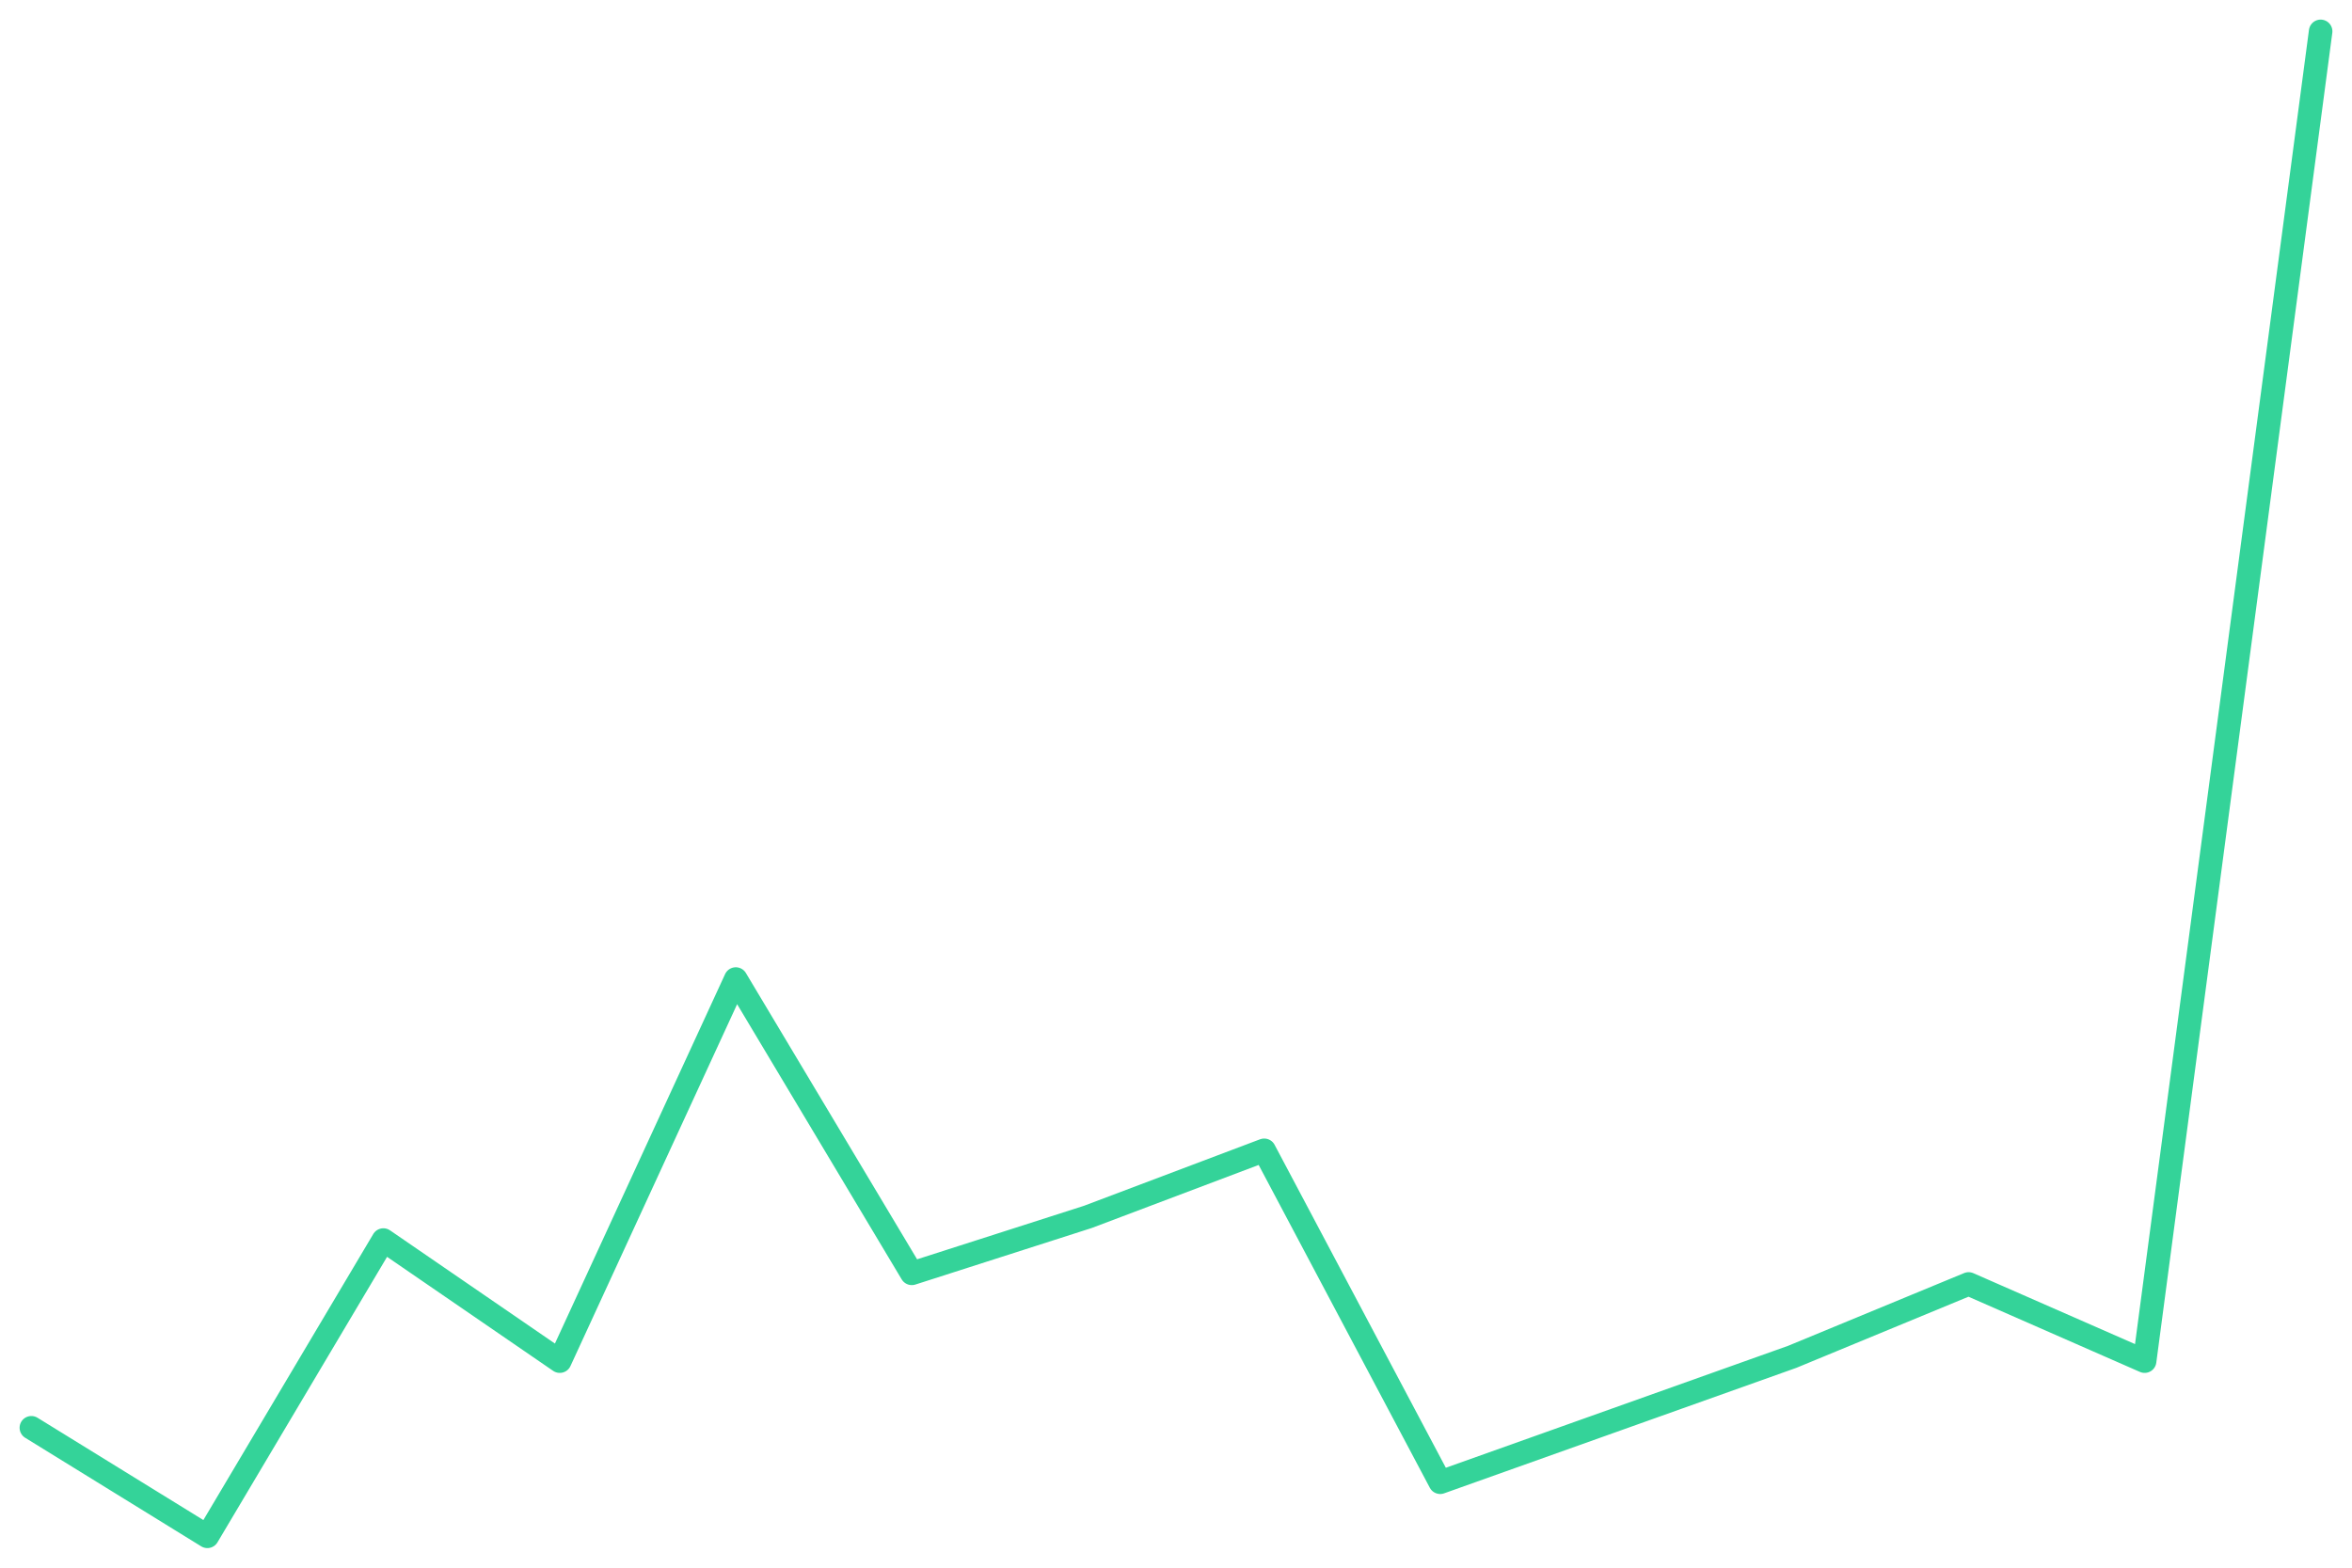
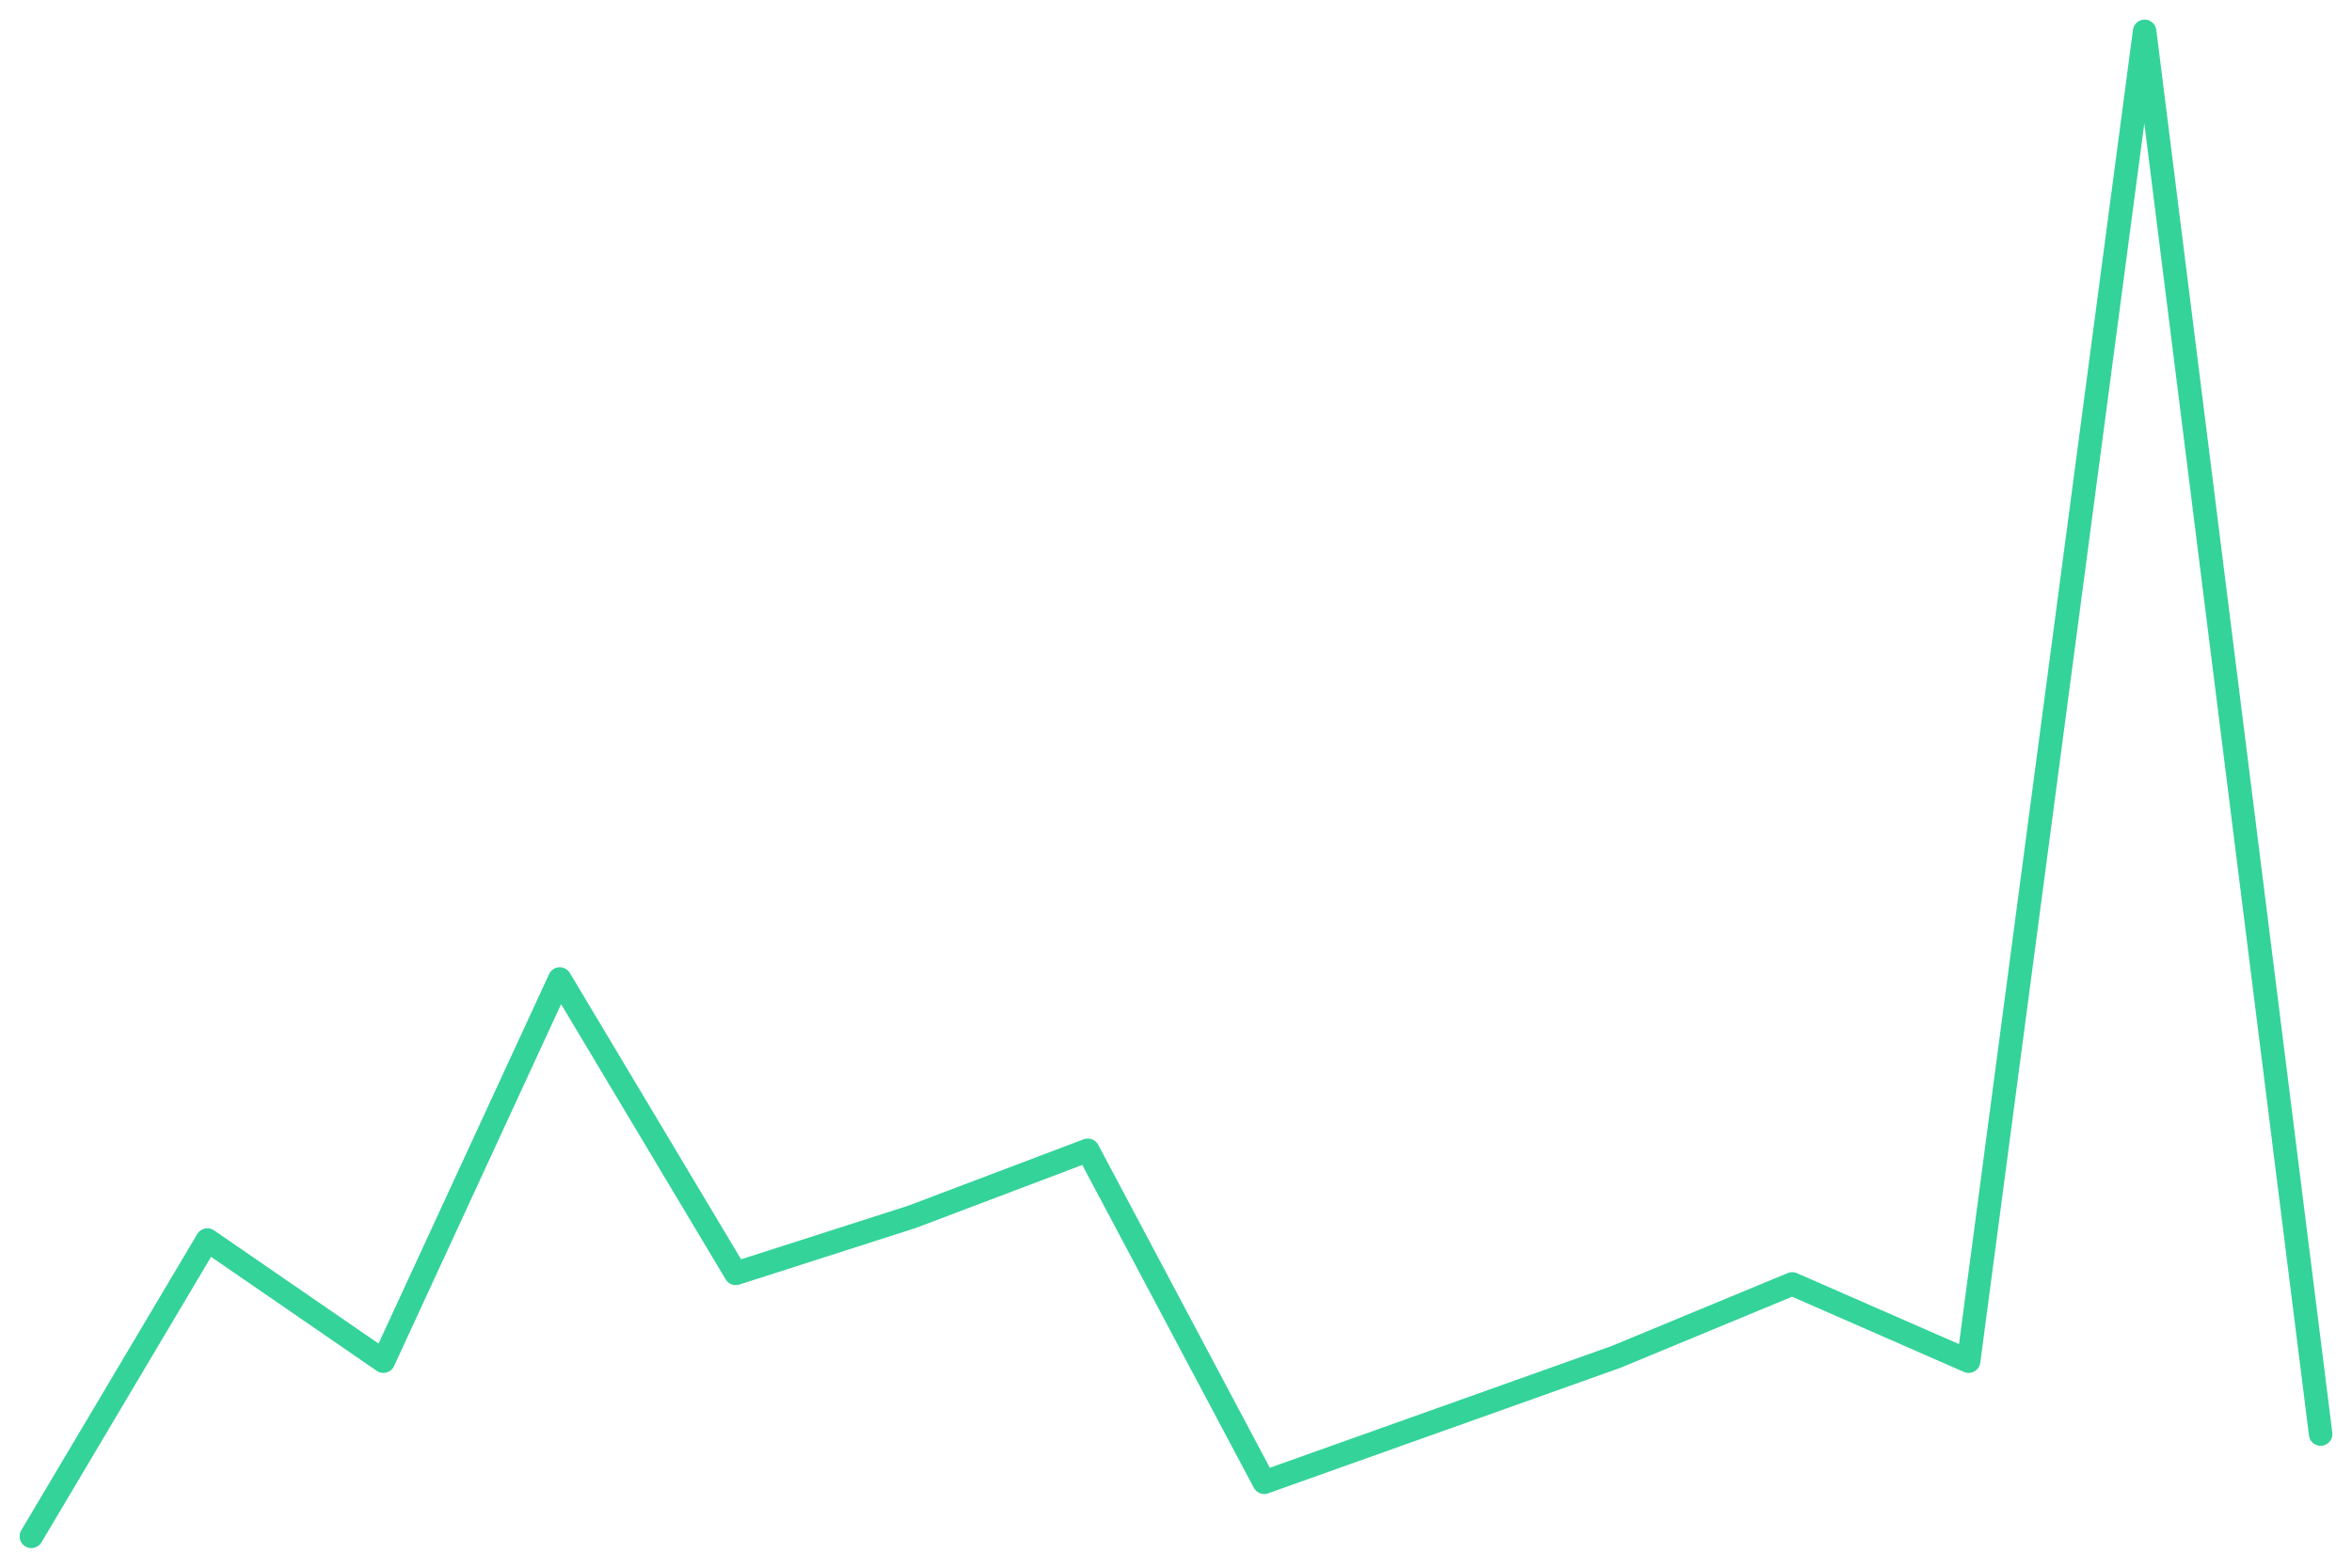
<svg xmlns="http://www.w3.org/2000/svg" viewBox="0 0 600 400" width="600" height="400">
-   <polyline fill="none" stroke="#34d399" stroke-width="6" stroke-linejoin="round" stroke-linecap="round" points="8.0,364.3 52.9,392.0 97.8,316.4 142.8,347.3 187.7,249.8 232.6,324.9 277.5,310.5 322.5,293.5 367.4,378.2 412.3,362.2 457.2,346.2 502.2,327.6 547.1,347.3 592.0,8.0" />
+   <polyline fill="none" stroke="#34d399" stroke-width="6" stroke-linejoin="round" stroke-linecap="round" points="8.0,392.0 52.9,316.4 97.8,347.3 142.8,249.8 187.7,324.9 232.6,310.5 277.5,293.5 322.5,378.2 367.4,362.2 412.3,346.2 457.2,327.6 502.2,347.3 547.1,8.0 592.0,365.9" />
</svg>
